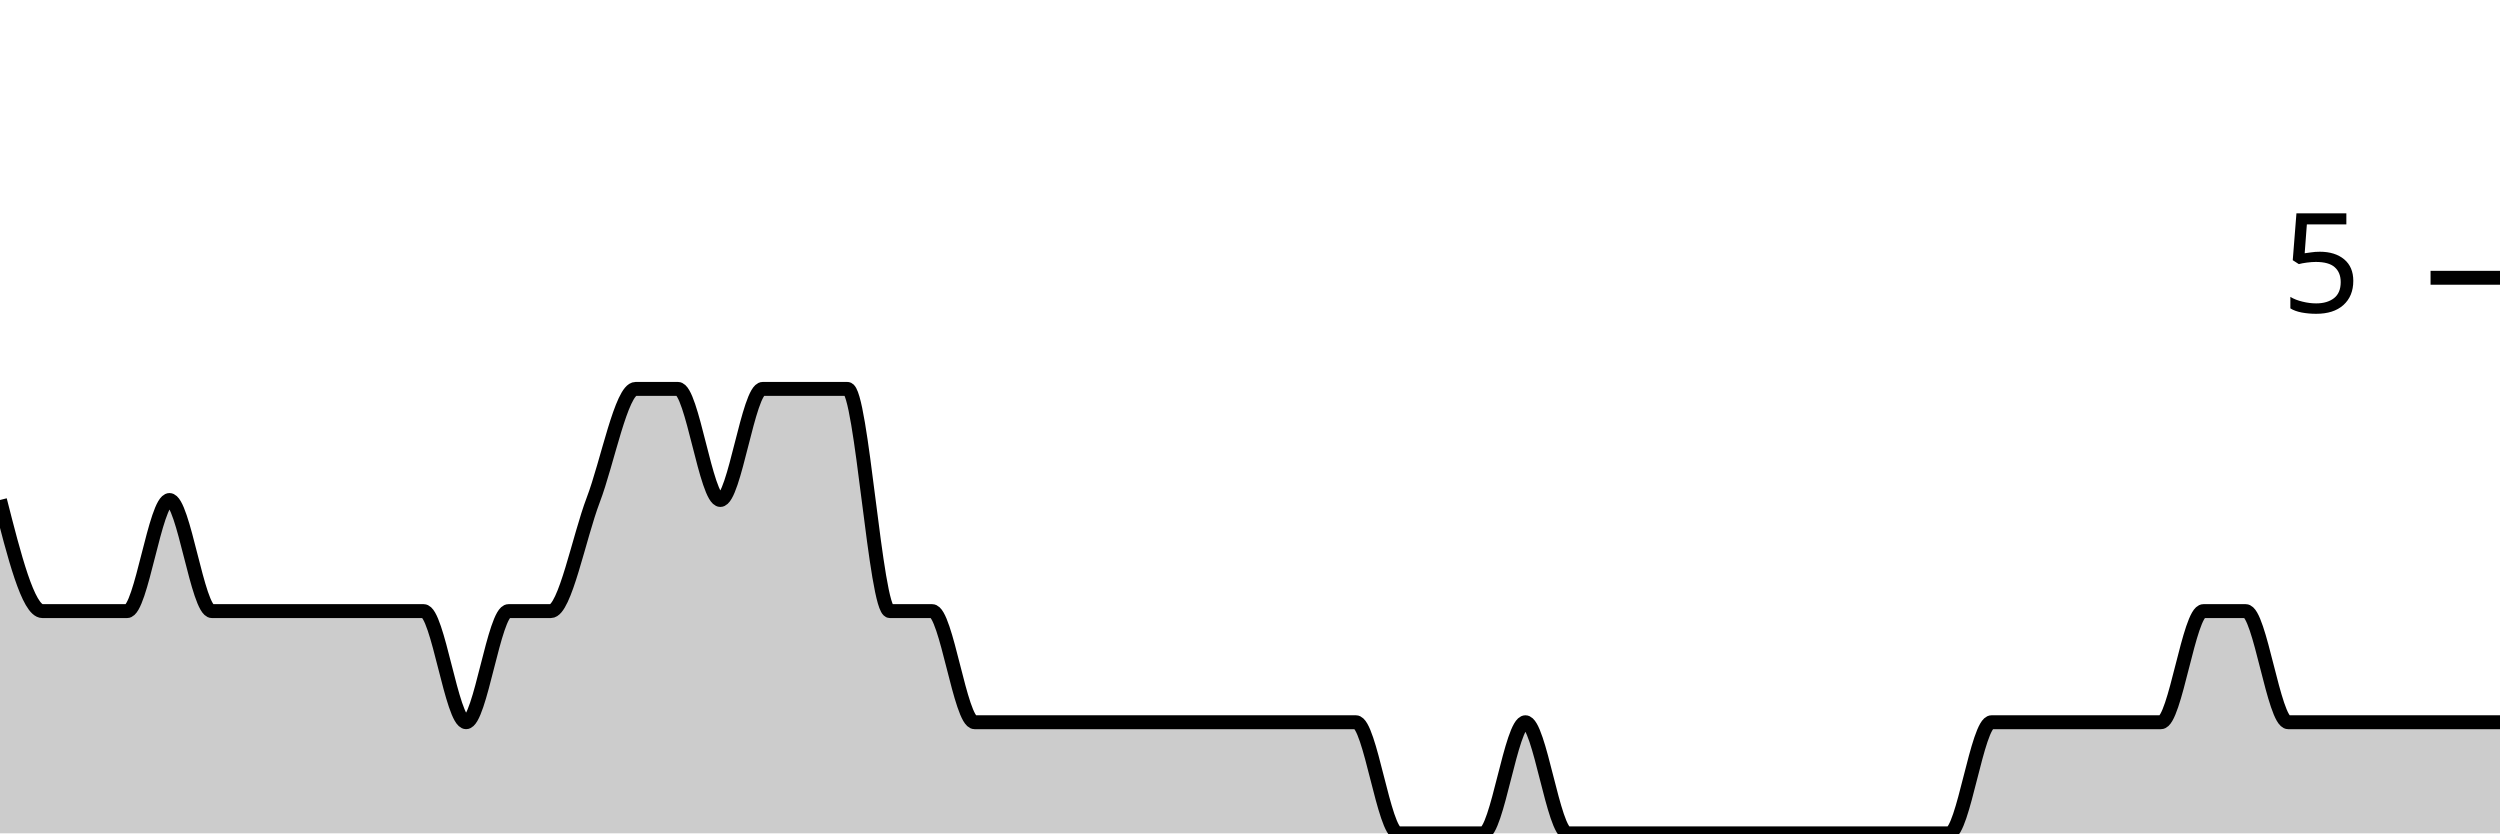
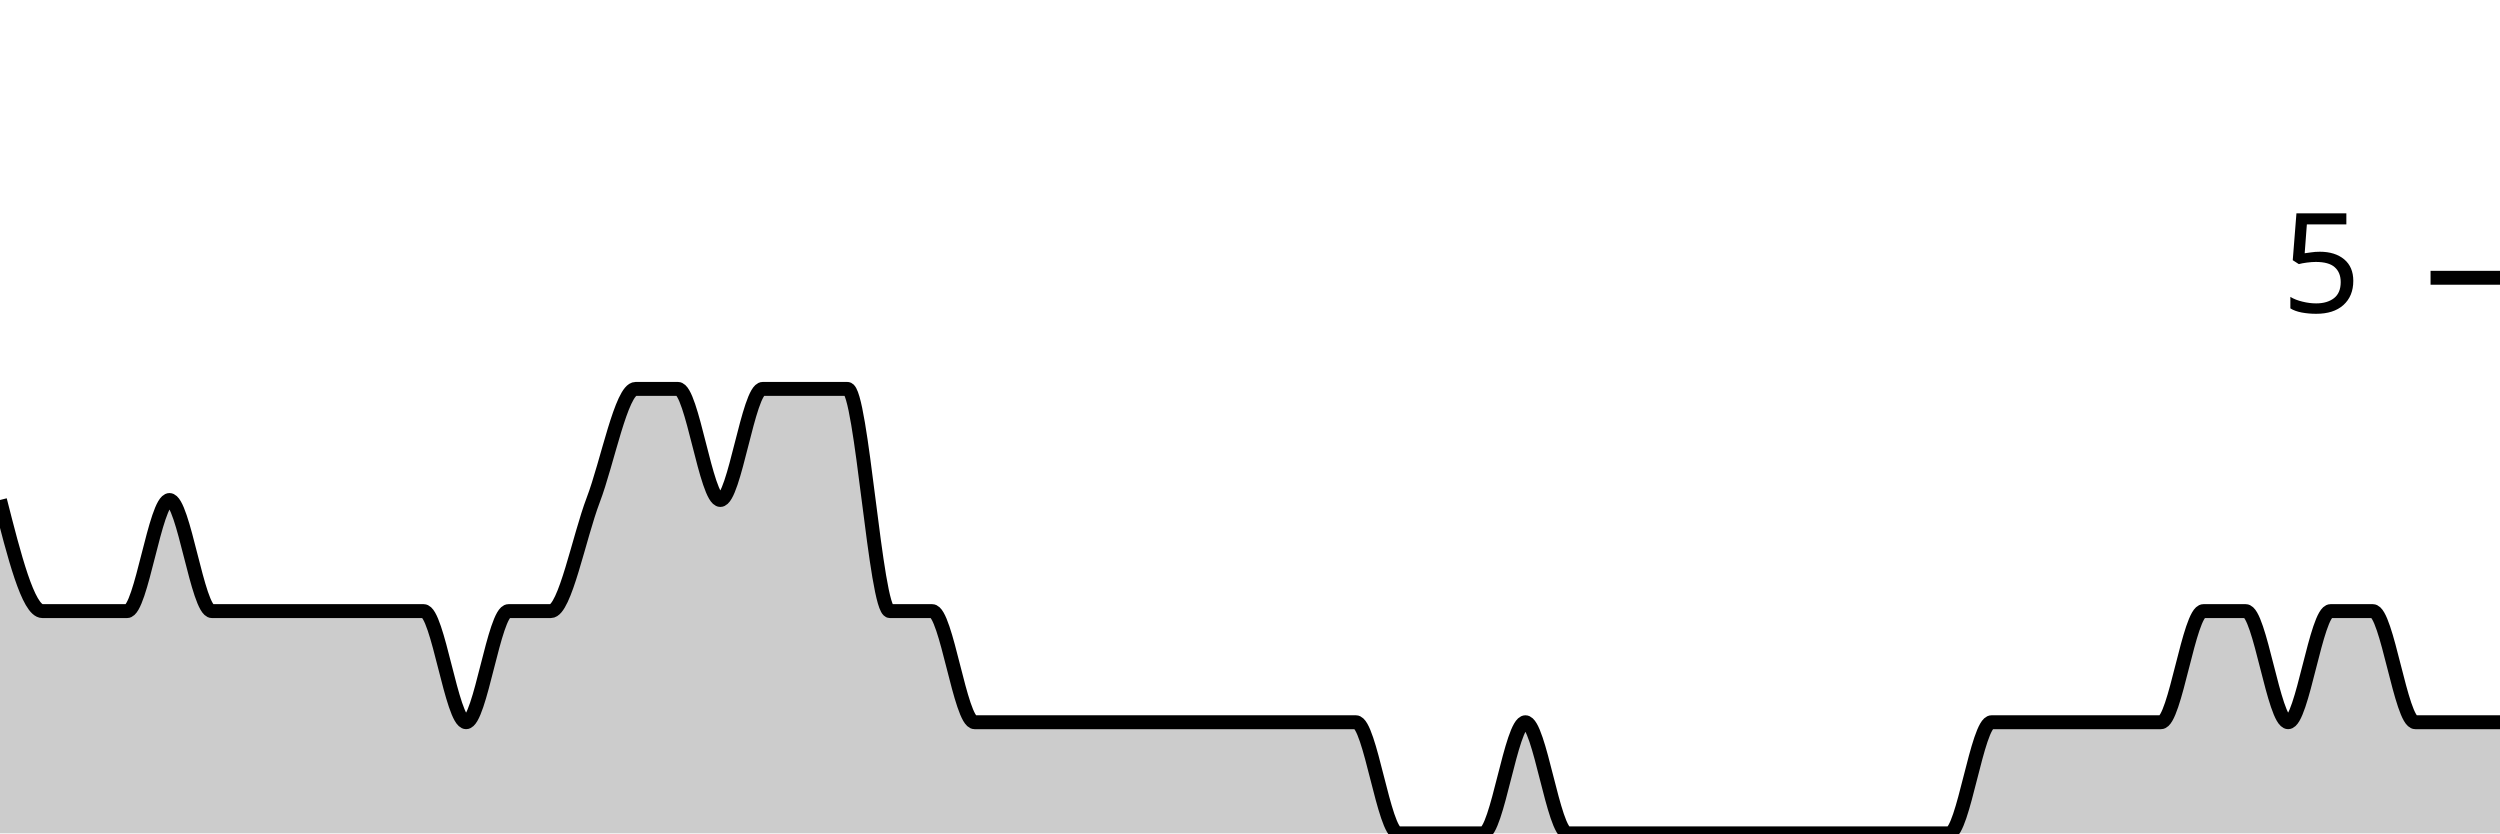
<svg xmlns="http://www.w3.org/2000/svg" viewBox="0 0 180 60">
  <g transform="translate(0,20)">
-     <path class="area" fill="rgba(0, 0, 0, 0.2)" d="M0,16C1.017,20,2.034,24,3.051,24C4.068,24,5.085,24,6.102,24C7.119,24,8.136,24,9.153,24C10.169,24,11.186,16,12.203,16C13.22,16,14.237,24,15.254,24C16.271,24,17.288,24,18.305,24C19.322,24,20.339,24,21.356,24C22.373,24,23.39,24,24.407,24C25.424,24,26.441,24,27.458,24C28.475,24,29.492,24,30.508,24C31.525,24,32.542,32,33.559,32C34.576,32,35.593,24,36.61,24C37.627,24,38.644,24,39.661,24C40.678,24,41.695,18.667,42.712,16C43.729,13.333,44.746,8,45.763,8C46.78,8,47.797,8,48.814,8C49.831,8,50.847,16,51.864,16C52.881,16,53.898,8,54.915,8C55.932,8,56.949,8,57.966,8C58.983,8,60,8,61.017,8C62.034,8,63.051,24,64.068,24C65.085,24,66.102,24,67.119,24C68.136,24,69.153,32,70.169,32C71.186,32,72.203,32,73.22,32C74.237,32,75.254,32,76.271,32C77.288,32,78.305,32,79.322,32C80.339,32,81.356,32,82.373,32C83.39,32,84.407,32,85.424,32C86.441,32,87.458,32,88.475,32C89.492,32,90.508,32,91.525,32C92.542,32,93.559,32,94.576,32C95.593,32,96.61,32,97.627,32C98.644,32,99.661,40,100.678,40C101.695,40,102.712,40,103.729,40C104.746,40,105.763,40,106.78,40C107.797,40,108.814,32,109.831,32C110.847,32,111.864,40,112.881,40C113.898,40,114.915,40,115.932,40C116.949,40,117.966,40,118.983,40C120,40,121.017,40,122.034,40C123.051,40,124.068,40,125.085,40C126.102,40,127.119,40,128.136,40C129.153,40,130.169,40,131.186,40C132.203,40,133.22,40,134.237,40C135.254,40,136.271,40,137.288,40C138.305,40,139.322,40,140.339,40C141.356,40,142.373,32,143.39,32C144.407,32,145.424,32,146.441,32C147.458,32,148.475,32,149.492,32C150.508,32,151.525,32,152.542,32C153.559,32,154.576,32,155.593,32C156.61,32,157.627,24,158.644,24C159.661,24,160.678,24,161.695,24C162.712,24,163.729,32,164.746,32C165.763,32,166.78,32,167.797,32C168.814,32,169.831,32,170.847,32C171.864,32,172.881,32,173.898,32C174.915,32,175.932,32,176.949,32C177.966,32,178.983,32,180,32L180,40C178.983,40,177.966,40,176.949,40C175.932,40,174.915,40,173.898,40C172.881,40,171.864,40,170.847,40C169.831,40,168.814,40,167.797,40C166.78,40,165.763,40,164.746,40C163.729,40,162.712,40,161.695,40C160.678,40,159.661,40,158.644,40C157.627,40,156.61,40,155.593,40C154.576,40,153.559,40,152.542,40C151.525,40,150.508,40,149.492,40C148.475,40,147.458,40,146.441,40C145.424,40,144.407,40,143.39,40C142.373,40,141.356,40,140.339,40C139.322,40,138.305,40,137.288,40C136.271,40,135.254,40,134.237,40C133.22,40,132.203,40,131.186,40C130.169,40,129.153,40,128.136,40C127.119,40,126.102,40,125.085,40C124.068,40,123.051,40,122.034,40C121.017,40,120,40,118.983,40C117.966,40,116.949,40,115.932,40C114.915,40,113.898,40,112.881,40C111.864,40,110.847,40,109.831,40C108.814,40,107.797,40,106.78,40C105.763,40,104.746,40,103.729,40C102.712,40,101.695,40,100.678,40C99.661,40,98.644,40,97.627,40C96.61,40,95.593,40,94.576,40C93.559,40,92.542,40,91.525,40C90.508,40,89.492,40,88.475,40C87.458,40,86.441,40,85.424,40C84.407,40,83.39,40,82.373,40C81.356,40,80.339,40,79.322,40C78.305,40,77.288,40,76.271,40C75.254,40,74.237,40,73.22,40C72.203,40,71.186,40,70.169,40C69.153,40,68.136,40,67.119,40C66.102,40,65.085,40,64.068,40C63.051,40,62.034,40,61.017,40C60,40,58.983,40,57.966,40C56.949,40,55.932,40,54.915,40C53.898,40,52.881,40,51.864,40C50.847,40,49.831,40,48.814,40C47.797,40,46.78,40,45.763,40C44.746,40,43.729,40,42.712,40C41.695,40,40.678,40,39.661,40C38.644,40,37.627,40,36.61,40C35.593,40,34.576,40,33.559,40C32.542,40,31.525,40,30.508,40C29.492,40,28.475,40,27.458,40C26.441,40,25.424,40,24.407,40C23.39,40,22.373,40,21.356,40C20.339,40,19.322,40,18.305,40C17.288,40,16.271,40,15.254,40C14.237,40,13.22,40,12.203,40C11.186,40,10.169,40,9.153,40C8.136,40,7.119,40,6.102,40C5.085,40,4.068,40,3.051,40C2.034,40,1.017,40,0,40Z" />
-     <path class="line" stroke="black" fill="none" d="M0,16C1.017,20,2.034,24,3.051,24C4.068,24,5.085,24,6.102,24C7.119,24,8.136,24,9.153,24C10.169,24,11.186,16,12.203,16C13.22,16,14.237,24,15.254,24C16.271,24,17.288,24,18.305,24C19.322,24,20.339,24,21.356,24C22.373,24,23.39,24,24.407,24C25.424,24,26.441,24,27.458,24C28.475,24,29.492,24,30.508,24C31.525,24,32.542,32,33.559,32C34.576,32,35.593,24,36.61,24C37.627,24,38.644,24,39.661,24C40.678,24,41.695,18.667,42.712,16C43.729,13.333,44.746,8,45.763,8C46.78,8,47.797,8,48.814,8C49.831,8,50.847,16,51.864,16C52.881,16,53.898,8,54.915,8C55.932,8,56.949,8,57.966,8C58.983,8,60,8,61.017,8C62.034,8,63.051,24,64.068,24C65.085,24,66.102,24,67.119,24C68.136,24,69.153,32,70.169,32C71.186,32,72.203,32,73.22,32C74.237,32,75.254,32,76.271,32C77.288,32,78.305,32,79.322,32C80.339,32,81.356,32,82.373,32C83.39,32,84.407,32,85.424,32C86.441,32,87.458,32,88.475,32C89.492,32,90.508,32,91.525,32C92.542,32,93.559,32,94.576,32C95.593,32,96.61,32,97.627,32C98.644,32,99.661,40,100.678,40C101.695,40,102.712,40,103.729,40C104.746,40,105.763,40,106.78,40C107.797,40,108.814,32,109.831,32C110.847,32,111.864,40,112.881,40C113.898,40,114.915,40,115.932,40C116.949,40,117.966,40,118.983,40C120,40,121.017,40,122.034,40C123.051,40,124.068,40,125.085,40C126.102,40,127.119,40,128.136,40C129.153,40,130.169,40,131.186,40C132.203,40,133.22,40,134.237,40C135.254,40,136.271,40,137.288,40C138.305,40,139.322,40,140.339,40C141.356,40,142.373,32,143.39,32C144.407,32,145.424,32,146.441,32C147.458,32,148.475,32,149.492,32C150.508,32,151.525,32,152.542,32C153.559,32,154.576,32,155.593,32C156.61,32,157.627,24,158.644,24C159.661,24,160.678,24,161.695,24C162.712,24,163.729,32,164.746,32C165.763,32,166.78,32,167.797,32C168.814,32,169.831,32,170.847,32C171.864,32,172.881,32,173.898,32C174.915,32,175.932,32,176.949,32C177.966,32,178.983,32,180,32" />
+     <path class="area" fill="rgba(0, 0, 0, 0.2)" d="M0,16C1.017,20,2.034,24,3.051,24C4.068,24,5.085,24,6.102,24C7.119,24,8.136,24,9.153,24C10.169,24,11.186,16,12.203,16C13.22,16,14.237,24,15.254,24C16.271,24,17.288,24,18.305,24C19.322,24,20.339,24,21.356,24C22.373,24,23.39,24,24.407,24C25.424,24,26.441,24,27.458,24C28.475,24,29.492,24,30.508,24C31.525,24,32.542,32,33.559,32C34.576,32,35.593,24,36.61,24C37.627,24,38.644,24,39.661,24C40.678,24,41.695,18.667,42.712,16C43.729,13.333,44.746,8,45.763,8C46.78,8,47.797,8,48.814,8C49.831,8,50.847,16,51.864,16C52.881,16,53.898,8,54.915,8C55.932,8,56.949,8,57.966,8C58.983,8,60,8,61.017,8C62.034,8,63.051,24,64.068,24C65.085,24,66.102,24,67.119,24C68.136,24,69.153,32,70.169,32C71.186,32,72.203,32,73.22,32C74.237,32,75.254,32,76.271,32C77.288,32,78.305,32,79.322,32C80.339,32,81.356,32,82.373,32C83.39,32,84.407,32,85.424,32C86.441,32,87.458,32,88.475,32C89.492,32,90.508,32,91.525,32C92.542,32,93.559,32,94.576,32C95.593,32,96.61,32,97.627,32C98.644,32,99.661,40,100.678,40C101.695,40,102.712,40,103.729,40C104.746,40,105.763,40,106.78,40C107.797,40,108.814,32,109.831,32C110.847,32,111.864,40,112.881,40C113.898,40,114.915,40,115.932,40C116.949,40,117.966,40,118.983,40C120,40,121.017,40,122.034,40C123.051,40,124.068,40,125.085,40C126.102,40,127.119,40,128.136,40C129.153,40,130.169,40,131.186,40C132.203,40,133.22,40,134.237,40C135.254,40,136.271,40,137.288,40C138.305,40,139.322,40,140.339,40C141.356,40,142.373,32,143.39,32C144.407,32,145.424,32,146.441,32C147.458,32,148.475,32,149.492,32C150.508,32,151.525,32,152.542,32C153.559,32,154.576,32,155.593,32C156.61,32,157.627,24,158.644,24C159.661,24,160.678,24,161.695,24C162.712,24,163.729,32,164.746,32C165.763,32,166.78,24,167.797,24C168.814,24,169.831,24,170.847,24C171.864,24,172.881,32,173.898,32C174.915,32,175.932,32,176.949,32C177.966,32,178.983,32,180,32L180,40C178.983,40,177.966,40,176.949,40C175.932,40,174.915,40,173.898,40C172.881,40,171.864,40,170.847,40C169.831,40,168.814,40,167.797,40C166.78,40,165.763,40,164.746,40C163.729,40,162.712,40,161.695,40C160.678,40,159.661,40,158.644,40C157.627,40,156.61,40,155.593,40C154.576,40,153.559,40,152.542,40C151.525,40,150.508,40,149.492,40C148.475,40,147.458,40,146.441,40C145.424,40,144.407,40,143.39,40C142.373,40,141.356,40,140.339,40C139.322,40,138.305,40,137.288,40C136.271,40,135.254,40,134.237,40C133.22,40,132.203,40,131.186,40C130.169,40,129.153,40,128.136,40C127.119,40,126.102,40,125.085,40C124.068,40,123.051,40,122.034,40C121.017,40,120,40,118.983,40C117.966,40,116.949,40,115.932,40C114.915,40,113.898,40,112.881,40C111.864,40,110.847,40,109.831,40C108.814,40,107.797,40,106.78,40C105.763,40,104.746,40,103.729,40C102.712,40,101.695,40,100.678,40C99.661,40,98.644,40,97.627,40C96.61,40,95.593,40,94.576,40C93.559,40,92.542,40,91.525,40C90.508,40,89.492,40,88.475,40C87.458,40,86.441,40,85.424,40C84.407,40,83.39,40,82.373,40C81.356,40,80.339,40,79.322,40C78.305,40,77.288,40,76.271,40C75.254,40,74.237,40,73.22,40C72.203,40,71.186,40,70.169,40C69.153,40,68.136,40,67.119,40C66.102,40,65.085,40,64.068,40C63.051,40,62.034,40,61.017,40C60,40,58.983,40,57.966,40C56.949,40,55.932,40,54.915,40C53.898,40,52.881,40,51.864,40C50.847,40,49.831,40,48.814,40C47.797,40,46.78,40,45.763,40C44.746,40,43.729,40,42.712,40C41.695,40,40.678,40,39.661,40C38.644,40,37.627,40,36.61,40C35.593,40,34.576,40,33.559,40C32.542,40,31.525,40,30.508,40C29.492,40,28.475,40,27.458,40C26.441,40,25.424,40,24.407,40C23.39,40,22.373,40,21.356,40C20.339,40,19.322,40,18.305,40C17.288,40,16.271,40,15.254,40C14.237,40,13.22,40,12.203,40C11.186,40,10.169,40,9.153,40C8.136,40,7.119,40,6.102,40C5.085,40,4.068,40,3.051,40C2.034,40,1.017,40,0,40Z" />
+     <path class="line" stroke="black" fill="none" d="M0,16C1.017,20,2.034,24,3.051,24C4.068,24,5.085,24,6.102,24C7.119,24,8.136,24,9.153,24C10.169,24,11.186,16,12.203,16C13.22,16,14.237,24,15.254,24C16.271,24,17.288,24,18.305,24C19.322,24,20.339,24,21.356,24C22.373,24,23.39,24,24.407,24C25.424,24,26.441,24,27.458,24C28.475,24,29.492,24,30.508,24C31.525,24,32.542,32,33.559,32C34.576,32,35.593,24,36.61,24C37.627,24,38.644,24,39.661,24C40.678,24,41.695,18.667,42.712,16C43.729,13.333,44.746,8,45.763,8C46.78,8,47.797,8,48.814,8C49.831,8,50.847,16,51.864,16C52.881,16,53.898,8,54.915,8C55.932,8,56.949,8,57.966,8C58.983,8,60,8,61.017,8C62.034,8,63.051,24,64.068,24C65.085,24,66.102,24,67.119,24C68.136,24,69.153,32,70.169,32C71.186,32,72.203,32,73.22,32C74.237,32,75.254,32,76.271,32C77.288,32,78.305,32,79.322,32C80.339,32,81.356,32,82.373,32C83.39,32,84.407,32,85.424,32C86.441,32,87.458,32,88.475,32C89.492,32,90.508,32,91.525,32C92.542,32,93.559,32,94.576,32C95.593,32,96.61,32,97.627,32C98.644,32,99.661,40,100.678,40C101.695,40,102.712,40,103.729,40C104.746,40,105.763,40,106.78,40C107.797,40,108.814,32,109.831,32C110.847,32,111.864,40,112.881,40C113.898,40,114.915,40,115.932,40C116.949,40,117.966,40,118.983,40C120,40,121.017,40,122.034,40C123.051,40,124.068,40,125.085,40C126.102,40,127.119,40,128.136,40C129.153,40,130.169,40,131.186,40C132.203,40,133.22,40,134.237,40C135.254,40,136.271,40,137.288,40C138.305,40,139.322,40,140.339,40C141.356,40,142.373,32,143.39,32C144.407,32,145.424,32,146.441,32C147.458,32,148.475,32,149.492,32C150.508,32,151.525,32,152.542,32C153.559,32,154.576,32,155.593,32C156.61,32,157.627,24,158.644,24C159.661,24,160.678,24,161.695,24C162.712,24,163.729,32,164.746,32C165.763,32,166.78,24,167.797,24C168.814,24,169.831,24,170.847,24C171.864,24,172.881,32,173.898,32C174.915,32,175.932,32,176.949,32C177.966,32,178.983,32,180,32" />
    <path class="axis-ceiling" stroke-width="1" stroke="black" fill="none" d="M175,0L180,0" />
    <text class="axis-ceiling-label" font-family="sans-serif" text-anchor="end" font-size="10px" x="170" y="2.5">5</text>
  </g>
</svg>
